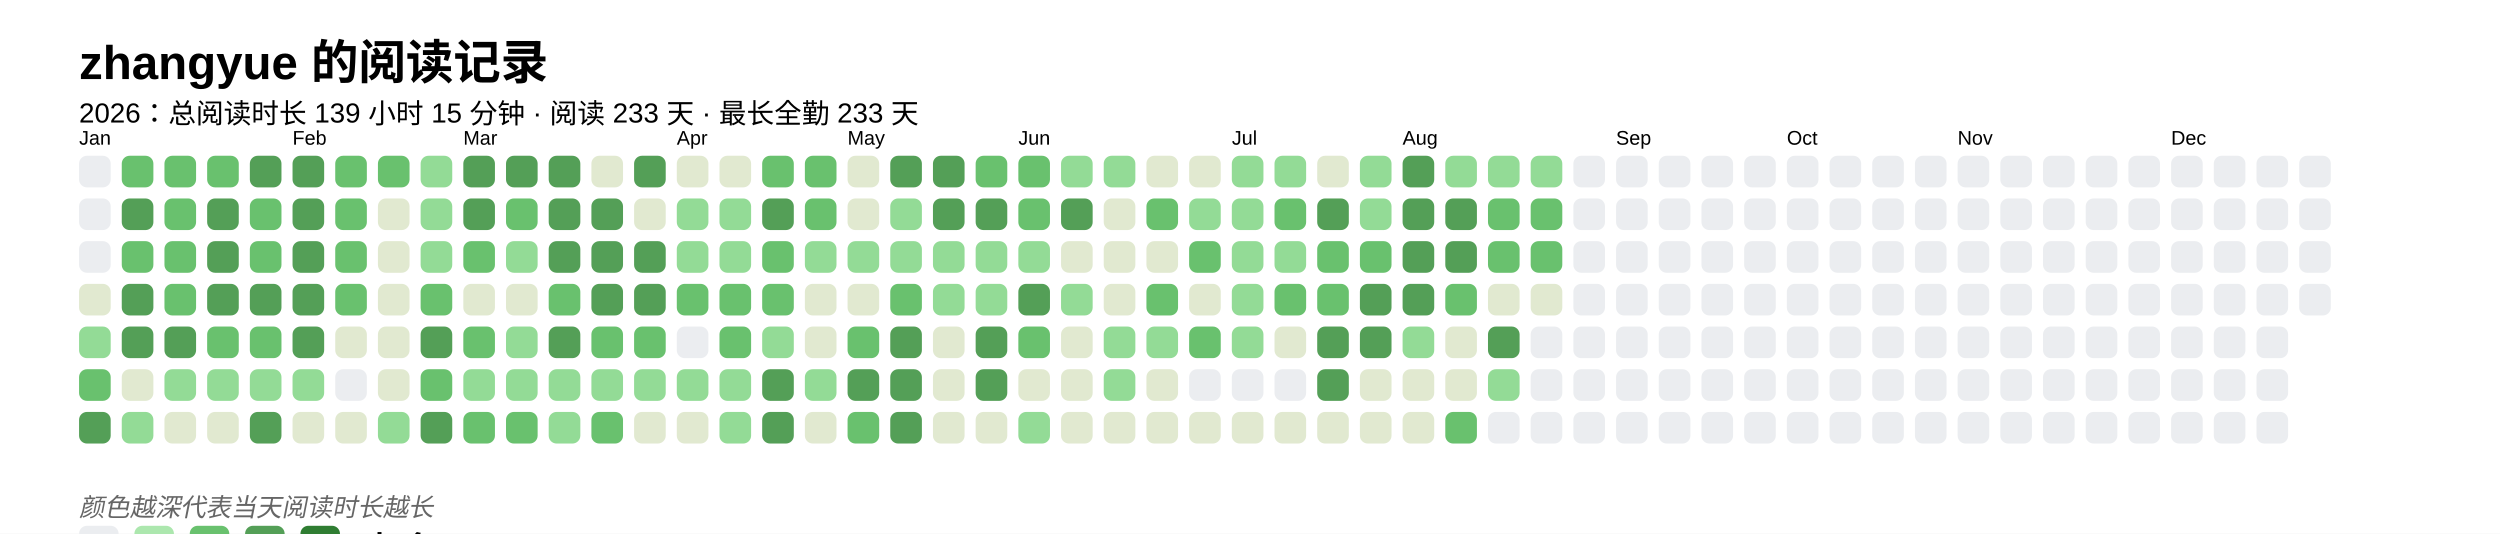
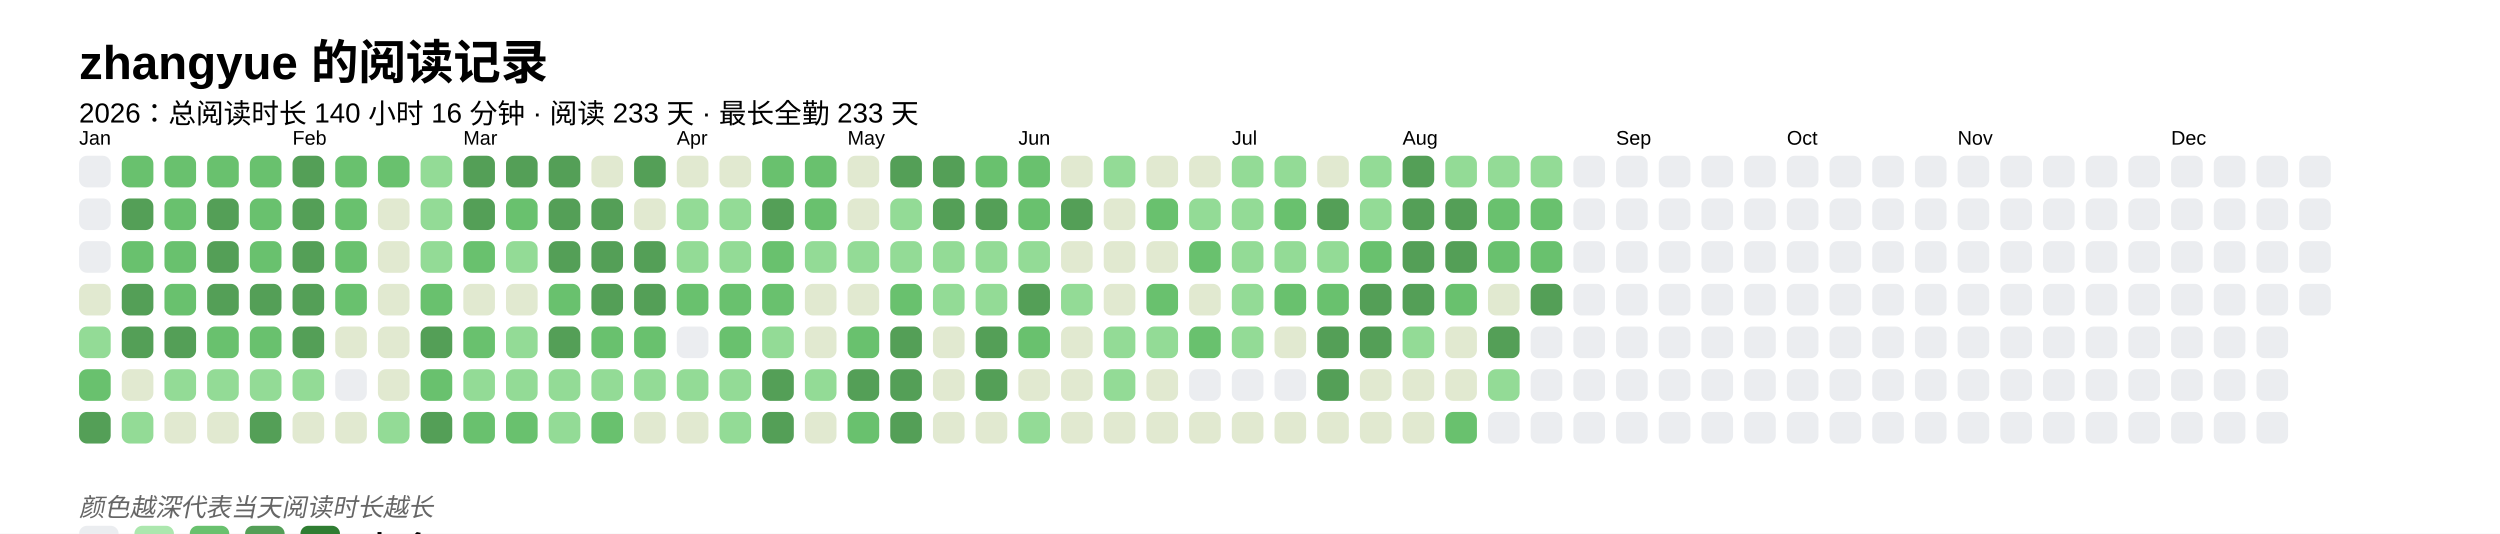
<svg xmlns="http://www.w3.org/2000/svg" baseProfile="full" height="67.5mm" version="1.1" viewBox="0,0,316.2,67.5" width="316.2mm">
  <defs />
  <rect fill="#FFFFFF" height="67.5" width="316.2" x="0" y="0" />
  <text fill="#000000" style="font-size:6px; font-family:Arial; font-weight:bold;" x="10" y="10">zhangyue 的阅读记录</text>
-   <text fill="#000000" style="font-size:3.5px; font-family:Arial;" x="10" y="15.5">2026：总阅读时长 139 小时 15 分钟 · 阅读 233 天 · 最长全勤 233 天</text>
+   <text fill="#000000" style="font-size:3.5px; font-family:Arial;" x="10" y="15.5">2026：总阅读时长 140 小时 16 分钟 · 阅读 233 天 · 最长全勤 233 天</text>
  <text fill="#000000" style="font-size:2.5px; font-family:Arial" x="10" y="18.3">Jan</text>
  <rect fill="#EBEDF0" height="4" rx="1" ry="1" width="4" x="10" y="19.7" />
  <rect fill="#EBEDF0" height="4" rx="1" ry="1" width="4" x="10" y="25.1" />
  <rect fill="#EBEDF0" height="4" rx="1" ry="1" width="4" x="10" y="30.5" />
  <rect fill="#e1e9d0" height="4" rx="1" ry="1" width="4" x="10" y="35.9" />
  <rect fill="#93db96" height="4" rx="1" ry="1" width="4" x="10" y="41.3" />
  <rect fill="#69C16E" height="4" rx="1" ry="1" width="4" x="10" y="46.7" />
  <rect fill="#549F57" height="4" rx="1" ry="1" width="4" x="10" y="52.1" />
  <rect fill="#69C16E" height="4" rx="1" ry="1" width="4" x="15.4" y="19.7" />
  <rect fill="#549F57" height="4" rx="1" ry="1" width="4" x="15.4" y="25.1" />
  <rect fill="#69C16E" height="4" rx="1" ry="1" width="4" x="15.4" y="30.5" />
  <rect fill="#549F57" height="4" rx="1" ry="1" width="4" x="15.4" y="35.9" />
  <rect fill="#549F57" height="4" rx="1" ry="1" width="4" x="15.4" y="41.3" />
  <rect fill="#e1e9d0" height="4" rx="1" ry="1" width="4" x="15.4" y="46.7" />
  <rect fill="#93db96" height="4" rx="1" ry="1" width="4" x="15.4" y="52.1" />
  <rect fill="#69C16E" height="4" rx="1" ry="1" width="4" x="20.8" y="19.7" />
  <rect fill="#69C16E" height="4" rx="1" ry="1" width="4" x="20.8" y="25.1" />
  <rect fill="#69C16E" height="4" rx="1" ry="1" width="4" x="20.8" y="30.5" />
  <rect fill="#69C16E" height="4" rx="1" ry="1" width="4" x="20.8" y="35.9" />
  <rect fill="#549F57" height="4" rx="1" ry="1" width="4" x="20.8" y="41.3" />
  <rect fill="#93db96" height="4" rx="1" ry="1" width="4" x="20.8" y="46.7" />
  <rect fill="#e1e9d0" height="4" rx="1" ry="1" width="4" x="20.8" y="52.1" />
  <rect fill="#69C16E" height="4" rx="1" ry="1" width="4" x="26.2" y="19.7" />
  <rect fill="#549F57" height="4" rx="1" ry="1" width="4" x="26.2" y="25.1" />
  <rect fill="#549F57" height="4" rx="1" ry="1" width="4" x="26.2" y="30.5" />
  <rect fill="#549F57" height="4" rx="1" ry="1" width="4" x="26.2" y="35.9" />
  <rect fill="#69C16E" height="4" rx="1" ry="1" width="4" x="26.2" y="41.3" />
  <rect fill="#93db96" height="4" rx="1" ry="1" width="4" x="26.2" y="46.7" />
  <rect fill="#e1e9d0" height="4" rx="1" ry="1" width="4" x="26.2" y="52.1" />
-   <rect fill="#549F57" height="4" rx="1" ry="1" width="4" x="31.6" y="19.7" />
+   <rect fill="#69C16E" height="4" rx="1" ry="1" width="4" x="31.6" y="19.7" />
  <rect fill="#69C16E" height="4" rx="1" ry="1" width="4" x="31.6" y="25.1" />
  <rect fill="#69C16E" height="4" rx="1" ry="1" width="4" x="31.6" y="30.5" />
  <rect fill="#549F57" height="4" rx="1" ry="1" width="4" x="31.6" y="35.9" />
  <rect fill="#69C16E" height="4" rx="1" ry="1" width="4" x="31.6" y="41.3" />
  <rect fill="#93db96" height="4" rx="1" ry="1" width="4" x="31.6" y="46.7" />
  <rect fill="#549F57" height="4" rx="1" ry="1" width="4" x="31.6" y="52.1" />
  <text fill="#000000" style="font-size:2.5px; font-family:Arial" x="37.0" y="18.3">Feb</text>
  <rect fill="#549F57" height="4" rx="1" ry="1" width="4" x="37.0" y="19.7" />
  <rect fill="#549F57" height="4" rx="1" ry="1" width="4" x="37.0" y="25.1" />
  <rect fill="#549F57" height="4" rx="1" ry="1" width="4" x="37.0" y="30.5" />
  <rect fill="#549F57" height="4" rx="1" ry="1" width="4" x="37.0" y="35.9" />
  <rect fill="#549F57" height="4" rx="1" ry="1" width="4" x="37.0" y="41.3" />
  <rect fill="#93db96" height="4" rx="1" ry="1" width="4" x="37.0" y="46.7" />
  <rect fill="#e1e9d0" height="4" rx="1" ry="1" width="4" x="37.0" y="52.1" />
  <rect fill="#69C16E" height="4" rx="1" ry="1" width="4" x="42.4" y="19.7" />
  <rect fill="#69C16E" height="4" rx="1" ry="1" width="4" x="42.4" y="25.1" />
  <rect fill="#69C16E" height="4" rx="1" ry="1" width="4" x="42.4" y="30.5" />
  <rect fill="#69C16E" height="4" rx="1" ry="1" width="4" x="42.4" y="35.9" />
  <rect fill="#e1e9d0" height="4" rx="1" ry="1" width="4" x="42.4" y="41.3" />
  <rect fill="#EBEDF0" height="4" rx="1" ry="1" width="4" x="42.4" y="46.7" />
  <rect fill="#e1e9d0" height="4" rx="1" ry="1" width="4" x="42.4" y="52.1" />
  <rect fill="#69C16E" height="4" rx="1" ry="1" width="4" x="47.8" y="19.7" />
  <rect fill="#e1e9d0" height="4" rx="1" ry="1" width="4" x="47.8" y="25.1" />
  <rect fill="#e1e9d0" height="4" rx="1" ry="1" width="4" x="47.8" y="30.5" />
  <rect fill="#e1e9d0" height="4" rx="1" ry="1" width="4" x="47.8" y="35.9" />
  <rect fill="#e1e9d0" height="4" rx="1" ry="1" width="4" x="47.8" y="41.3" />
  <rect fill="#e1e9d0" height="4" rx="1" ry="1" width="4" x="47.8" y="46.7" />
  <rect fill="#93db96" height="4" rx="1" ry="1" width="4" x="47.8" y="52.1" />
  <rect fill="#93db96" height="4" rx="1" ry="1" width="4" x="53.2" y="19.7" />
  <rect fill="#93db96" height="4" rx="1" ry="1" width="4" x="53.2" y="25.1" />
  <rect fill="#93db96" height="4" rx="1" ry="1" width="4" x="53.2" y="30.5" />
  <rect fill="#69C16E" height="4" rx="1" ry="1" width="4" x="53.2" y="35.9" />
  <rect fill="#549F57" height="4" rx="1" ry="1" width="4" x="53.2" y="41.3" />
  <rect fill="#69C16E" height="4" rx="1" ry="1" width="4" x="53.2" y="46.7" />
  <rect fill="#549F57" height="4" rx="1" ry="1" width="4" x="53.2" y="52.1" />
  <text fill="#000000" style="font-size:2.5px; font-family:Arial" x="58.6" y="18.3">Mar</text>
  <rect fill="#549F57" height="4" rx="1" ry="1" width="4" x="58.6" y="19.7" />
  <rect fill="#549F57" height="4" rx="1" ry="1" width="4" x="58.6" y="25.1" />
  <rect fill="#69C16E" height="4" rx="1" ry="1" width="4" x="58.6" y="30.5" />
  <rect fill="#e1e9d0" height="4" rx="1" ry="1" width="4" x="58.6" y="35.9" />
  <rect fill="#69C16E" height="4" rx="1" ry="1" width="4" x="58.6" y="41.3" />
  <rect fill="#93db96" height="4" rx="1" ry="1" width="4" x="58.6" y="46.7" />
  <rect fill="#69C16E" height="4" rx="1" ry="1" width="4" x="58.6" y="52.1" />
  <rect fill="#549F57" height="4" rx="1" ry="1" width="4" x="64" y="19.7" />
  <rect fill="#69C16E" height="4" rx="1" ry="1" width="4" x="64" y="25.1" />
  <rect fill="#93db96" height="4" rx="1" ry="1" width="4" x="64" y="30.5" />
  <rect fill="#e1e9d0" height="4" rx="1" ry="1" width="4" x="64" y="35.9" />
  <rect fill="#93db96" height="4" rx="1" ry="1" width="4" x="64" y="41.3" />
  <rect fill="#93db96" height="4" rx="1" ry="1" width="4" x="64" y="46.7" />
  <rect fill="#69C16E" height="4" rx="1" ry="1" width="4" x="64" y="52.1" />
  <rect fill="#549F57" height="4" rx="1" ry="1" width="4" x="69.4" y="19.7" />
  <rect fill="#549F57" height="4" rx="1" ry="1" width="4" x="69.4" y="25.1" />
  <rect fill="#549F57" height="4" rx="1" ry="1" width="4" x="69.4" y="30.5" />
  <rect fill="#69C16E" height="4" rx="1" ry="1" width="4" x="69.4" y="35.9" />
  <rect fill="#549F57" height="4" rx="1" ry="1" width="4" x="69.4" y="41.3" />
  <rect fill="#93db96" height="4" rx="1" ry="1" width="4" x="69.4" y="46.7" />
  <rect fill="#93db96" height="4" rx="1" ry="1" width="4" x="69.4" y="52.1" />
  <rect fill="#e1e9d0" height="4" rx="1" ry="1" width="4" x="74.8" y="19.7" />
  <rect fill="#549F57" height="4" rx="1" ry="1" width="4" x="74.8" y="25.1" />
  <rect fill="#549F57" height="4" rx="1" ry="1" width="4" x="74.8" y="30.5" />
  <rect fill="#549F57" height="4" rx="1" ry="1" width="4" x="74.8" y="35.9" />
  <rect fill="#69C16E" height="4" rx="1" ry="1" width="4" x="74.8" y="41.3" />
  <rect fill="#93db96" height="4" rx="1" ry="1" width="4" x="74.8" y="46.7" />
  <rect fill="#69C16E" height="4" rx="1" ry="1" width="4" x="74.8" y="52.1" />
  <rect fill="#549F57" height="4" rx="1" ry="1" width="4" x="80.2" y="19.7" />
  <rect fill="#e1e9d0" height="4" rx="1" ry="1" width="4" x="80.2" y="25.1" />
  <rect fill="#549F57" height="4" rx="1" ry="1" width="4" x="80.2" y="30.5" />
  <rect fill="#549F57" height="4" rx="1" ry="1" width="4" x="80.2" y="35.9" />
  <rect fill="#69C16E" height="4" rx="1" ry="1" width="4" x="80.2" y="41.3" />
  <rect fill="#93db96" height="4" rx="1" ry="1" width="4" x="80.2" y="46.7" />
  <rect fill="#e1e9d0" height="4" rx="1" ry="1" width="4" x="80.2" y="52.1" />
  <text fill="#000000" style="font-size:2.5px; font-family:Arial" x="85.6" y="18.3">Apr</text>
  <rect fill="#e1e9d0" height="4" rx="1" ry="1" width="4" x="85.6" y="19.7" />
  <rect fill="#93db96" height="4" rx="1" ry="1" width="4" x="85.6" y="25.1" />
  <rect fill="#93db96" height="4" rx="1" ry="1" width="4" x="85.6" y="30.5" />
  <rect fill="#69C16E" height="4" rx="1" ry="1" width="4" x="85.6" y="35.9" />
  <rect fill="#EBEDF0" height="4" rx="1" ry="1" width="4" x="85.6" y="41.3" />
  <rect fill="#93db96" height="4" rx="1" ry="1" width="4" x="85.6" y="46.7" />
  <rect fill="#e1e9d0" height="4" rx="1" ry="1" width="4" x="85.6" y="52.1" />
  <rect fill="#e1e9d0" height="4" rx="1" ry="1" width="4" x="91" y="19.7" />
  <rect fill="#93db96" height="4" rx="1" ry="1" width="4" x="91" y="25.1" />
  <rect fill="#93db96" height="4" rx="1" ry="1" width="4" x="91" y="30.5" />
  <rect fill="#69C16E" height="4" rx="1" ry="1" width="4" x="91" y="35.9" />
  <rect fill="#69C16E" height="4" rx="1" ry="1" width="4" x="91" y="41.3" />
  <rect fill="#93db96" height="4" rx="1" ry="1" width="4" x="91" y="46.7" />
  <rect fill="#93db96" height="4" rx="1" ry="1" width="4" x="91" y="52.1" />
  <rect fill="#69C16E" height="4" rx="1" ry="1" width="4" x="96.4" y="19.7" />
  <rect fill="#549F57" height="4" rx="1" ry="1" width="4" x="96.4" y="25.1" />
  <rect fill="#69C16E" height="4" rx="1" ry="1" width="4" x="96.4" y="30.5" />
  <rect fill="#69C16E" height="4" rx="1" ry="1" width="4" x="96.4" y="35.9" />
  <rect fill="#93db96" height="4" rx="1" ry="1" width="4" x="96.4" y="41.3" />
  <rect fill="#549F57" height="4" rx="1" ry="1" width="4" x="96.4" y="46.7" />
  <rect fill="#549F57" height="4" rx="1" ry="1" width="4" x="96.4" y="52.1" />
  <rect fill="#69C16E" height="4" rx="1" ry="1" width="4" x="101.8" y="19.7" />
  <rect fill="#69C16E" height="4" rx="1" ry="1" width="4" x="101.8" y="25.1" />
  <rect fill="#93db96" height="4" rx="1" ry="1" width="4" x="101.8" y="30.5" />
  <rect fill="#e1e9d0" height="4" rx="1" ry="1" width="4" x="101.8" y="35.9" />
  <rect fill="#e1e9d0" height="4" rx="1" ry="1" width="4" x="101.8" y="41.3" />
  <rect fill="#93db96" height="4" rx="1" ry="1" width="4" x="101.8" y="46.7" />
  <rect fill="#e1e9d0" height="4" rx="1" ry="1" width="4" x="101.8" y="52.1" />
  <text fill="#000000" style="font-size:2.5px; font-family:Arial" x="107.2" y="18.3">May</text>
  <rect fill="#e1e9d0" height="4" rx="1" ry="1" width="4" x="107.2" y="19.7" />
  <rect fill="#e1e9d0" height="4" rx="1" ry="1" width="4" x="107.2" y="25.1" />
  <rect fill="#93db96" height="4" rx="1" ry="1" width="4" x="107.2" y="30.5" />
  <rect fill="#e1e9d0" height="4" rx="1" ry="1" width="4" x="107.2" y="35.9" />
  <rect fill="#69C16E" height="4" rx="1" ry="1" width="4" x="107.2" y="41.3" />
  <rect fill="#549F57" height="4" rx="1" ry="1" width="4" x="107.2" y="46.7" />
  <rect fill="#69C16E" height="4" rx="1" ry="1" width="4" x="107.2" y="52.1" />
  <rect fill="#549F57" height="4" rx="1" ry="1" width="4" x="112.6" y="19.7" />
  <rect fill="#93db96" height="4" rx="1" ry="1" width="4" x="112.6" y="25.1" />
  <rect fill="#93db96" height="4" rx="1" ry="1" width="4" x="112.6" y="30.5" />
  <rect fill="#69C16E" height="4" rx="1" ry="1" width="4" x="112.6" y="35.9" />
  <rect fill="#549F57" height="4" rx="1" ry="1" width="4" x="112.6" y="41.3" />
  <rect fill="#549F57" height="4" rx="1" ry="1" width="4" x="112.6" y="46.7" />
  <rect fill="#549F57" height="4" rx="1" ry="1" width="4" x="112.6" y="52.1" />
  <rect fill="#549F57" height="4" rx="1" ry="1" width="4" x="118" y="19.7" />
  <rect fill="#549F57" height="4" rx="1" ry="1" width="4" x="118" y="25.1" />
  <rect fill="#93db96" height="4" rx="1" ry="1" width="4" x="118" y="30.5" />
  <rect fill="#93db96" height="4" rx="1" ry="1" width="4" x="118" y="35.9" />
  <rect fill="#e1e9d0" height="4" rx="1" ry="1" width="4" x="118" y="41.3" />
  <rect fill="#e1e9d0" height="4" rx="1" ry="1" width="4" x="118" y="46.7" />
  <rect fill="#e1e9d0" height="4" rx="1" ry="1" width="4" x="118" y="52.1" />
  <rect fill="#69C16E" height="4" rx="1" ry="1" width="4" x="123.4" y="19.7" />
  <rect fill="#549F57" height="4" rx="1" ry="1" width="4" x="123.4" y="25.1" />
  <rect fill="#93db96" height="4" rx="1" ry="1" width="4" x="123.4" y="30.5" />
  <rect fill="#93db96" height="4" rx="1" ry="1" width="4" x="123.4" y="35.9" />
  <rect fill="#549F57" height="4" rx="1" ry="1" width="4" x="123.4" y="41.3" />
  <rect fill="#549F57" height="4" rx="1" ry="1" width="4" x="123.4" y="46.7" />
  <rect fill="#e1e9d0" height="4" rx="1" ry="1" width="4" x="123.4" y="52.1" />
  <text fill="#000000" style="font-size:2.5px; font-family:Arial" x="128.8" y="18.3">Jun</text>
  <rect fill="#69C16E" height="4" rx="1" ry="1" width="4" x="128.8" y="19.7" />
  <rect fill="#69C16E" height="4" rx="1" ry="1" width="4" x="128.8" y="25.1" />
  <rect fill="#93db96" height="4" rx="1" ry="1" width="4" x="128.8" y="30.5" />
  <rect fill="#549F57" height="4" rx="1" ry="1" width="4" x="128.8" y="35.9" />
  <rect fill="#69C16E" height="4" rx="1" ry="1" width="4" x="128.8" y="41.3" />
  <rect fill="#e1e9d0" height="4" rx="1" ry="1" width="4" x="128.8" y="46.7" />
  <rect fill="#93db96" height="4" rx="1" ry="1" width="4" x="128.8" y="52.1" />
-   <rect fill="#93db96" height="4" rx="1" ry="1" width="4" x="134.2" y="19.7" />
+   <rect fill="#e1e9d0" height="4" rx="1" ry="1" width="4" x="134.2" y="19.7" />
  <rect fill="#549F57" height="4" rx="1" ry="1" width="4" x="134.2" y="25.1" />
  <rect fill="#e1e9d0" height="4" rx="1" ry="1" width="4" x="134.2" y="30.5" />
  <rect fill="#93db96" height="4" rx="1" ry="1" width="4" x="134.2" y="35.9" />
  <rect fill="#e1e9d0" height="4" rx="1" ry="1" width="4" x="134.2" y="41.3" />
  <rect fill="#e1e9d0" height="4" rx="1" ry="1" width="4" x="134.2" y="46.7" />
  <rect fill="#e1e9d0" height="4" rx="1" ry="1" width="4" x="134.2" y="52.1" />
  <rect fill="#93db96" height="4" rx="1" ry="1" width="4" x="139.6" y="19.7" />
  <rect fill="#e1e9d0" height="4" rx="1" ry="1" width="4" x="139.6" y="25.1" />
  <rect fill="#e1e9d0" height="4" rx="1" ry="1" width="4" x="139.6" y="30.5" />
  <rect fill="#e1e9d0" height="4" rx="1" ry="1" width="4" x="139.6" y="35.9" />
  <rect fill="#93db96" height="4" rx="1" ry="1" width="4" x="139.6" y="41.3" />
  <rect fill="#93db96" height="4" rx="1" ry="1" width="4" x="139.6" y="46.7" />
  <rect fill="#e1e9d0" height="4" rx="1" ry="1" width="4" x="139.6" y="52.1" />
  <rect fill="#e1e9d0" height="4" rx="1" ry="1" width="4" x="145" y="19.7" />
  <rect fill="#69C16E" height="4" rx="1" ry="1" width="4" x="145" y="25.1" />
  <rect fill="#e1e9d0" height="4" rx="1" ry="1" width="4" x="145" y="30.5" />
  <rect fill="#69C16E" height="4" rx="1" ry="1" width="4" x="145" y="35.9" />
  <rect fill="#93db96" height="4" rx="1" ry="1" width="4" x="145" y="41.3" />
  <rect fill="#e1e9d0" height="4" rx="1" ry="1" width="4" x="145" y="46.7" />
  <rect fill="#e1e9d0" height="4" rx="1" ry="1" width="4" x="145" y="52.1" />
  <rect fill="#e1e9d0" height="4" rx="1" ry="1" width="4" x="150.4" y="19.7" />
  <rect fill="#93db96" height="4" rx="1" ry="1" width="4" x="150.4" y="25.1" />
  <rect fill="#69C16E" height="4" rx="1" ry="1" width="4" x="150.4" y="30.5" />
  <rect fill="#e1e9d0" height="4" rx="1" ry="1" width="4" x="150.4" y="35.9" />
  <rect fill="#69C16E" height="4" rx="1" ry="1" width="4" x="150.4" y="41.3" />
  <rect fill="#EBEDF0" height="4" rx="1" ry="1" width="4" x="150.4" y="46.7" />
  <rect fill="#e1e9d0" height="4" rx="1" ry="1" width="4" x="150.4" y="52.1" />
  <text fill="#000000" style="font-size:2.5px; font-family:Arial" x="155.8" y="18.3">Jul</text>
  <rect fill="#93db96" height="4" rx="1" ry="1" width="4" x="155.8" y="19.7" />
  <rect fill="#93db96" height="4" rx="1" ry="1" width="4" x="155.8" y="25.1" />
  <rect fill="#93db96" height="4" rx="1" ry="1" width="4" x="155.8" y="30.5" />
  <rect fill="#93db96" height="4" rx="1" ry="1" width="4" x="155.8" y="35.9" />
  <rect fill="#93db96" height="4" rx="1" ry="1" width="4" x="155.8" y="41.3" />
  <rect fill="#EBEDF0" height="4" rx="1" ry="1" width="4" x="155.8" y="46.7" />
  <rect fill="#e1e9d0" height="4" rx="1" ry="1" width="4" x="155.8" y="52.1" />
  <rect fill="#93db96" height="4" rx="1" ry="1" width="4" x="161.2" y="19.7" />
  <rect fill="#69C16E" height="4" rx="1" ry="1" width="4" x="161.2" y="25.1" />
  <rect fill="#93db96" height="4" rx="1" ry="1" width="4" x="161.2" y="30.5" />
  <rect fill="#69C16E" height="4" rx="1" ry="1" width="4" x="161.2" y="35.9" />
  <rect fill="#e1e9d0" height="4" rx="1" ry="1" width="4" x="161.2" y="41.3" />
  <rect fill="#EBEDF0" height="4" rx="1" ry="1" width="4" x="161.2" y="46.7" />
  <rect fill="#e1e9d0" height="4" rx="1" ry="1" width="4" x="161.2" y="52.1" />
  <rect fill="#e1e9d0" height="4" rx="1" ry="1" width="4" x="166.6" y="19.7" />
  <rect fill="#549F57" height="4" rx="1" ry="1" width="4" x="166.6" y="25.1" />
-   <rect fill="#69C16E" height="4" rx="1" ry="1" width="4" x="166.6" y="30.5" />
+   <rect fill="#93db96" height="4" rx="1" ry="1" width="4" x="166.6" y="30.5" />
  <rect fill="#69C16E" height="4" rx="1" ry="1" width="4" x="166.6" y="35.9" />
  <rect fill="#549F57" height="4" rx="1" ry="1" width="4" x="166.6" y="41.3" />
  <rect fill="#549F57" height="4" rx="1" ry="1" width="4" x="166.6" y="46.7" />
  <rect fill="#e1e9d0" height="4" rx="1" ry="1" width="4" x="166.6" y="52.1" />
  <rect fill="#93db96" height="4" rx="1" ry="1" width="4" x="172" y="19.7" />
  <rect fill="#93db96" height="4" rx="1" ry="1" width="4" x="172" y="25.1" />
  <rect fill="#69C16E" height="4" rx="1" ry="1" width="4" x="172" y="30.5" />
  <rect fill="#549F57" height="4" rx="1" ry="1" width="4" x="172" y="35.9" />
  <rect fill="#549F57" height="4" rx="1" ry="1" width="4" x="172" y="41.3" />
  <rect fill="#e1e9d0" height="4" rx="1" ry="1" width="4" x="172" y="46.7" />
  <rect fill="#e1e9d0" height="4" rx="1" ry="1" width="4" x="172" y="52.1" />
  <text fill="#000000" style="font-size:2.5px; font-family:Arial" x="177.4" y="18.3">Aug</text>
  <rect fill="#549F57" height="4" rx="1" ry="1" width="4" x="177.4" y="19.7" />
  <rect fill="#549F57" height="4" rx="1" ry="1" width="4" x="177.4" y="25.1" />
  <rect fill="#549F57" height="4" rx="1" ry="1" width="4" x="177.4" y="30.5" />
  <rect fill="#549F57" height="4" rx="1" ry="1" width="4" x="177.4" y="35.9" />
  <rect fill="#93db96" height="4" rx="1" ry="1" width="4" x="177.4" y="41.3" />
  <rect fill="#e1e9d0" height="4" rx="1" ry="1" width="4" x="177.4" y="46.7" />
  <rect fill="#e1e9d0" height="4" rx="1" ry="1" width="4" x="177.4" y="52.1" />
  <rect fill="#93db96" height="4" rx="1" ry="1" width="4" x="182.8" y="19.7" />
  <rect fill="#549F57" height="4" rx="1" ry="1" width="4" x="182.8" y="25.1" />
  <rect fill="#549F57" height="4" rx="1" ry="1" width="4" x="182.8" y="30.5" />
  <rect fill="#69C16E" height="4" rx="1" ry="1" width="4" x="182.8" y="35.9" />
  <rect fill="#e1e9d0" height="4" rx="1" ry="1" width="4" x="182.8" y="41.3" />
  <rect fill="#e1e9d0" height="4" rx="1" ry="1" width="4" x="182.8" y="46.7" />
  <rect fill="#69C16E" height="4" rx="1" ry="1" width="4" x="182.8" y="52.1" />
  <rect fill="#93db96" height="4" rx="1" ry="1" width="4" x="188.2" y="19.7" />
  <rect fill="#69C16E" height="4" rx="1" ry="1" width="4" x="188.2" y="25.1" />
  <rect fill="#69C16E" height="4" rx="1" ry="1" width="4" x="188.2" y="30.5" />
  <rect fill="#e1e9d0" height="4" rx="1" ry="1" width="4" x="188.2" y="35.9" />
  <rect fill="#549F57" height="4" rx="1" ry="1" width="4" x="188.2" y="41.3" />
  <rect fill="#93db96" height="4" rx="1" ry="1" width="4" x="188.2" y="46.7" />
  <rect fill="#EBEDF0" height="4" rx="1" ry="1" width="4" x="188.2" y="52.1" />
  <rect fill="#93db96" height="4" rx="1" ry="1" width="4" x="193.6" y="19.7" />
  <rect fill="#69C16E" height="4" rx="1" ry="1" width="4" x="193.6" y="25.1" />
  <rect fill="#69C16E" height="4" rx="1" ry="1" width="4" x="193.6" y="30.5" />
-   <rect fill="#e1e9d0" height="4" rx="1" ry="1" width="4" x="193.6" y="35.9" />
+   <rect fill="#549F57" height="4" rx="1" ry="1" width="4" x="193.6" y="35.9" />
  <rect fill="#EBEDF0" height="4" rx="1" ry="1" width="4" x="193.6" y="41.3" />
  <rect fill="#EBEDF0" height="4" rx="1" ry="1" width="4" x="193.6" y="46.7" />
  <rect fill="#EBEDF0" height="4" rx="1" ry="1" width="4" x="193.6" y="52.1" />
  <rect fill="#EBEDF0" height="4" rx="1" ry="1" width="4" x="199" y="19.7" />
  <rect fill="#EBEDF0" height="4" rx="1" ry="1" width="4" x="199" y="25.1" />
  <rect fill="#EBEDF0" height="4" rx="1" ry="1" width="4" x="199" y="30.5" />
  <rect fill="#EBEDF0" height="4" rx="1" ry="1" width="4" x="199" y="35.9" />
  <rect fill="#EBEDF0" height="4" rx="1" ry="1" width="4" x="199" y="41.3" />
  <rect fill="#EBEDF0" height="4" rx="1" ry="1" width="4" x="199" y="46.7" />
  <rect fill="#EBEDF0" height="4" rx="1" ry="1" width="4" x="199" y="52.1" />
  <text fill="#000000" style="font-size:2.5px; font-family:Arial" x="204.4" y="18.3">Sep</text>
  <rect fill="#EBEDF0" height="4" rx="1" ry="1" width="4" x="204.4" y="19.7" />
  <rect fill="#EBEDF0" height="4" rx="1" ry="1" width="4" x="204.4" y="25.1" />
  <rect fill="#EBEDF0" height="4" rx="1" ry="1" width="4" x="204.4" y="30.5" />
  <rect fill="#EBEDF0" height="4" rx="1" ry="1" width="4" x="204.4" y="35.9" />
  <rect fill="#EBEDF0" height="4" rx="1" ry="1" width="4" x="204.4" y="41.3" />
  <rect fill="#EBEDF0" height="4" rx="1" ry="1" width="4" x="204.4" y="46.7" />
  <rect fill="#EBEDF0" height="4" rx="1" ry="1" width="4" x="204.4" y="52.1" />
  <rect fill="#EBEDF0" height="4" rx="1" ry="1" width="4" x="209.8" y="19.7" />
  <rect fill="#EBEDF0" height="4" rx="1" ry="1" width="4" x="209.8" y="25.1" />
  <rect fill="#EBEDF0" height="4" rx="1" ry="1" width="4" x="209.8" y="30.5" />
  <rect fill="#EBEDF0" height="4" rx="1" ry="1" width="4" x="209.8" y="35.9" />
  <rect fill="#EBEDF0" height="4" rx="1" ry="1" width="4" x="209.8" y="41.3" />
  <rect fill="#EBEDF0" height="4" rx="1" ry="1" width="4" x="209.8" y="46.7" />
  <rect fill="#EBEDF0" height="4" rx="1" ry="1" width="4" x="209.8" y="52.1" />
  <rect fill="#EBEDF0" height="4" rx="1" ry="1" width="4" x="215.2" y="19.7" />
  <rect fill="#EBEDF0" height="4" rx="1" ry="1" width="4" x="215.2" y="25.1" />
  <rect fill="#EBEDF0" height="4" rx="1" ry="1" width="4" x="215.2" y="30.5" />
  <rect fill="#EBEDF0" height="4" rx="1" ry="1" width="4" x="215.2" y="35.9" />
  <rect fill="#EBEDF0" height="4" rx="1" ry="1" width="4" x="215.2" y="41.3" />
  <rect fill="#EBEDF0" height="4" rx="1" ry="1" width="4" x="215.2" y="46.7" />
  <rect fill="#EBEDF0" height="4" rx="1" ry="1" width="4" x="215.2" y="52.1" />
  <rect fill="#EBEDF0" height="4" rx="1" ry="1" width="4" x="220.6" y="19.7" />
  <rect fill="#EBEDF0" height="4" rx="1" ry="1" width="4" x="220.6" y="25.1" />
  <rect fill="#EBEDF0" height="4" rx="1" ry="1" width="4" x="220.6" y="30.5" />
  <rect fill="#EBEDF0" height="4" rx="1" ry="1" width="4" x="220.6" y="35.9" />
  <rect fill="#EBEDF0" height="4" rx="1" ry="1" width="4" x="220.6" y="41.3" />
  <rect fill="#EBEDF0" height="4" rx="1" ry="1" width="4" x="220.6" y="46.7" />
  <rect fill="#EBEDF0" height="4" rx="1" ry="1" width="4" x="220.6" y="52.1" />
  <text fill="#000000" style="font-size:2.5px; font-family:Arial" x="226" y="18.3">Oct</text>
  <rect fill="#EBEDF0" height="4" rx="1" ry="1" width="4" x="226" y="19.7" />
  <rect fill="#EBEDF0" height="4" rx="1" ry="1" width="4" x="226" y="25.1" />
  <rect fill="#EBEDF0" height="4" rx="1" ry="1" width="4" x="226" y="30.5" />
  <rect fill="#EBEDF0" height="4" rx="1" ry="1" width="4" x="226" y="35.9" />
  <rect fill="#EBEDF0" height="4" rx="1" ry="1" width="4" x="226" y="41.3" />
  <rect fill="#EBEDF0" height="4" rx="1" ry="1" width="4" x="226" y="46.7" />
  <rect fill="#EBEDF0" height="4" rx="1" ry="1" width="4" x="226" y="52.1" />
  <rect fill="#EBEDF0" height="4" rx="1" ry="1" width="4" x="231.4" y="19.7" />
  <rect fill="#EBEDF0" height="4" rx="1" ry="1" width="4" x="231.4" y="25.1" />
  <rect fill="#EBEDF0" height="4" rx="1" ry="1" width="4" x="231.4" y="30.5" />
  <rect fill="#EBEDF0" height="4" rx="1" ry="1" width="4" x="231.4" y="35.9" />
  <rect fill="#EBEDF0" height="4" rx="1" ry="1" width="4" x="231.4" y="41.3" />
  <rect fill="#EBEDF0" height="4" rx="1" ry="1" width="4" x="231.4" y="46.7" />
  <rect fill="#EBEDF0" height="4" rx="1" ry="1" width="4" x="231.4" y="52.1" />
  <rect fill="#EBEDF0" height="4" rx="1" ry="1" width="4" x="236.8" y="19.7" />
  <rect fill="#EBEDF0" height="4" rx="1" ry="1" width="4" x="236.8" y="25.1" />
  <rect fill="#EBEDF0" height="4" rx="1" ry="1" width="4" x="236.8" y="30.5" />
  <rect fill="#EBEDF0" height="4" rx="1" ry="1" width="4" x="236.8" y="35.9" />
  <rect fill="#EBEDF0" height="4" rx="1" ry="1" width="4" x="236.8" y="41.3" />
  <rect fill="#EBEDF0" height="4" rx="1" ry="1" width="4" x="236.8" y="46.7" />
  <rect fill="#EBEDF0" height="4" rx="1" ry="1" width="4" x="236.8" y="52.1" />
  <rect fill="#EBEDF0" height="4" rx="1" ry="1" width="4" x="242.2" y="19.7" />
  <rect fill="#EBEDF0" height="4" rx="1" ry="1" width="4" x="242.2" y="25.1" />
  <rect fill="#EBEDF0" height="4" rx="1" ry="1" width="4" x="242.2" y="30.5" />
  <rect fill="#EBEDF0" height="4" rx="1" ry="1" width="4" x="242.2" y="35.9" />
  <rect fill="#EBEDF0" height="4" rx="1" ry="1" width="4" x="242.2" y="41.3" />
  <rect fill="#EBEDF0" height="4" rx="1" ry="1" width="4" x="242.2" y="46.7" />
  <rect fill="#EBEDF0" height="4" rx="1" ry="1" width="4" x="242.2" y="52.1" />
  <text fill="#000000" style="font-size:2.5px; font-family:Arial" x="247.6" y="18.3">Nov</text>
  <rect fill="#EBEDF0" height="4" rx="1" ry="1" width="4" x="247.6" y="19.7" />
  <rect fill="#EBEDF0" height="4" rx="1" ry="1" width="4" x="247.6" y="25.1" />
  <rect fill="#EBEDF0" height="4" rx="1" ry="1" width="4" x="247.6" y="30.5" />
  <rect fill="#EBEDF0" height="4" rx="1" ry="1" width="4" x="247.6" y="35.9" />
  <rect fill="#EBEDF0" height="4" rx="1" ry="1" width="4" x="247.6" y="41.3" />
  <rect fill="#EBEDF0" height="4" rx="1" ry="1" width="4" x="247.6" y="46.7" />
  <rect fill="#EBEDF0" height="4" rx="1" ry="1" width="4" x="247.6" y="52.1" />
  <rect fill="#EBEDF0" height="4" rx="1" ry="1" width="4" x="253" y="19.7" />
  <rect fill="#EBEDF0" height="4" rx="1" ry="1" width="4" x="253" y="25.1" />
  <rect fill="#EBEDF0" height="4" rx="1" ry="1" width="4" x="253" y="30.5" />
  <rect fill="#EBEDF0" height="4" rx="1" ry="1" width="4" x="253" y="35.9" />
  <rect fill="#EBEDF0" height="4" rx="1" ry="1" width="4" x="253" y="41.3" />
  <rect fill="#EBEDF0" height="4" rx="1" ry="1" width="4" x="253" y="46.7" />
  <rect fill="#EBEDF0" height="4" rx="1" ry="1" width="4" x="253" y="52.1" />
  <rect fill="#EBEDF0" height="4" rx="1" ry="1" width="4" x="258.4" y="19.7" />
  <rect fill="#EBEDF0" height="4" rx="1" ry="1" width="4" x="258.4" y="25.1" />
  <rect fill="#EBEDF0" height="4" rx="1" ry="1" width="4" x="258.4" y="30.5" />
  <rect fill="#EBEDF0" height="4" rx="1" ry="1" width="4" x="258.4" y="35.9" />
  <rect fill="#EBEDF0" height="4" rx="1" ry="1" width="4" x="258.4" y="41.3" />
  <rect fill="#EBEDF0" height="4" rx="1" ry="1" width="4" x="258.4" y="46.7" />
  <rect fill="#EBEDF0" height="4" rx="1" ry="1" width="4" x="258.4" y="52.1" />
  <rect fill="#EBEDF0" height="4" rx="1" ry="1" width="4" x="263.8" y="19.7" />
  <rect fill="#EBEDF0" height="4" rx="1" ry="1" width="4" x="263.8" y="25.1" />
  <rect fill="#EBEDF0" height="4" rx="1" ry="1" width="4" x="263.8" y="30.5" />
  <rect fill="#EBEDF0" height="4" rx="1" ry="1" width="4" x="263.8" y="35.9" />
  <rect fill="#EBEDF0" height="4" rx="1" ry="1" width="4" x="263.8" y="41.3" />
  <rect fill="#EBEDF0" height="4" rx="1" ry="1" width="4" x="263.8" y="46.7" />
  <rect fill="#EBEDF0" height="4" rx="1" ry="1" width="4" x="263.8" y="52.1" />
  <rect fill="#EBEDF0" height="4" rx="1" ry="1" width="4" x="269.2" y="19.7" />
  <rect fill="#EBEDF0" height="4" rx="1" ry="1" width="4" x="269.2" y="25.1" />
  <rect fill="#EBEDF0" height="4" rx="1" ry="1" width="4" x="269.2" y="30.5" />
  <rect fill="#EBEDF0" height="4" rx="1" ry="1" width="4" x="269.2" y="35.9" />
  <rect fill="#EBEDF0" height="4" rx="1" ry="1" width="4" x="269.2" y="41.3" />
  <rect fill="#EBEDF0" height="4" rx="1" ry="1" width="4" x="269.2" y="46.7" />
  <rect fill="#EBEDF0" height="4" rx="1" ry="1" width="4" x="269.2" y="52.1" />
  <text fill="#000000" style="font-size:2.5px; font-family:Arial" x="274.6" y="18.3">Dec</text>
  <rect fill="#EBEDF0" height="4" rx="1" ry="1" width="4" x="274.6" y="19.7" />
  <rect fill="#EBEDF0" height="4" rx="1" ry="1" width="4" x="274.6" y="25.1" />
  <rect fill="#EBEDF0" height="4" rx="1" ry="1" width="4" x="274.6" y="30.5" />
  <rect fill="#EBEDF0" height="4" rx="1" ry="1" width="4" x="274.6" y="35.9" />
  <rect fill="#EBEDF0" height="4" rx="1" ry="1" width="4" x="274.6" y="41.3" />
  <rect fill="#EBEDF0" height="4" rx="1" ry="1" width="4" x="274.6" y="46.7" />
  <rect fill="#EBEDF0" height="4" rx="1" ry="1" width="4" x="274.6" y="52.1" />
  <rect fill="#EBEDF0" height="4" rx="1" ry="1" width="4" x="280" y="19.7" />
  <rect fill="#EBEDF0" height="4" rx="1" ry="1" width="4" x="280" y="25.1" />
  <rect fill="#EBEDF0" height="4" rx="1" ry="1" width="4" x="280" y="30.5" />
  <rect fill="#EBEDF0" height="4" rx="1" ry="1" width="4" x="280" y="35.9" />
  <rect fill="#EBEDF0" height="4" rx="1" ry="1" width="4" x="280" y="41.3" />
  <rect fill="#EBEDF0" height="4" rx="1" ry="1" width="4" x="280" y="46.7" />
  <rect fill="#EBEDF0" height="4" rx="1" ry="1" width="4" x="280" y="52.1" />
  <rect fill="#EBEDF0" height="4" rx="1" ry="1" width="4" x="285.4" y="19.7" />
  <rect fill="#EBEDF0" height="4" rx="1" ry="1" width="4" x="285.4" y="25.1" />
  <rect fill="#EBEDF0" height="4" rx="1" ry="1" width="4" x="285.4" y="30.5" />
  <rect fill="#EBEDF0" height="4" rx="1" ry="1" width="4" x="285.4" y="35.9" />
  <rect fill="#EBEDF0" height="4" rx="1" ry="1" width="4" x="285.4" y="41.3" />
  <rect fill="#EBEDF0" height="4" rx="1" ry="1" width="4" x="285.4" y="46.7" />
  <rect fill="#EBEDF0" height="4" rx="1" ry="1" width="4" x="285.4" y="52.1" />
  <rect fill="#EBEDF0" height="4" rx="1" ry="1" width="4" x="290.8" y="19.7" />
  <rect fill="#EBEDF0" height="4" rx="1" ry="1" width="4" x="290.8" y="25.1" />
  <rect fill="#EBEDF0" height="4" rx="1" ry="1" width="4" x="290.8" y="30.5" />
  <rect fill="#EBEDF0" height="4" rx="1" ry="1" width="4" x="290.8" y="35.9" />
  <text fill="#666666" style="font-size:3.2px; font-family:Arial; font-style:italic;" x="10" y="65.3">颜色越深代表当天阅读时长越长</text>
  <rect fill="#EBEDF0" x="10.0" y="66.5" width="5.0" height="5.0" rx="1" ry="1" />
  <text fill="#000000" style="font-size:3.5px; font-family:Arial;" x="10.0" y="75.3">0</text>
  <rect fill="#ACE7AE" x="17.0" y="66.5" width="5.0" height="5.0" rx="1" ry="1" />
  <text fill="#000000" style="font-size:3.5px; font-family:Arial;" x="17.0" y="75.3">&lt;30 分</text>
  <rect fill="#69C16E" x="24.0" y="66.5" width="5.0" height="5.0" rx="1" ry="1" />
  <text fill="#000000" style="font-size:3.5px; font-family:Arial;" x="24.0" y="75.3">30-60 分</text>
  <rect fill="#549F57" x="31.0" y="66.5" width="5.0" height="5.0" rx="1" ry="1" />
  <text fill="#000000" style="font-size:3.5px; font-family:Arial;" x="31.0" y="75.3">1-2 小时</text>
  <rect fill="#2F7D32" x="38.0" y="66.5" width="5.0" height="5.0" rx="1" ry="1" />
  <text fill="#000000" style="font-size:3.5px; font-family:Arial;" x="38.0" y="75.3">2 小时+</text>
  <text fill="#000000" style="font-size:4px; font-family:Arial; font-weight:bold;" x="46.0" y="70.7">少</text>
  <text fill="#000000" style="font-size:4px; font-family:Arial; font-weight:bold;" x="51.0" y="70.7">多</text>
</svg>
